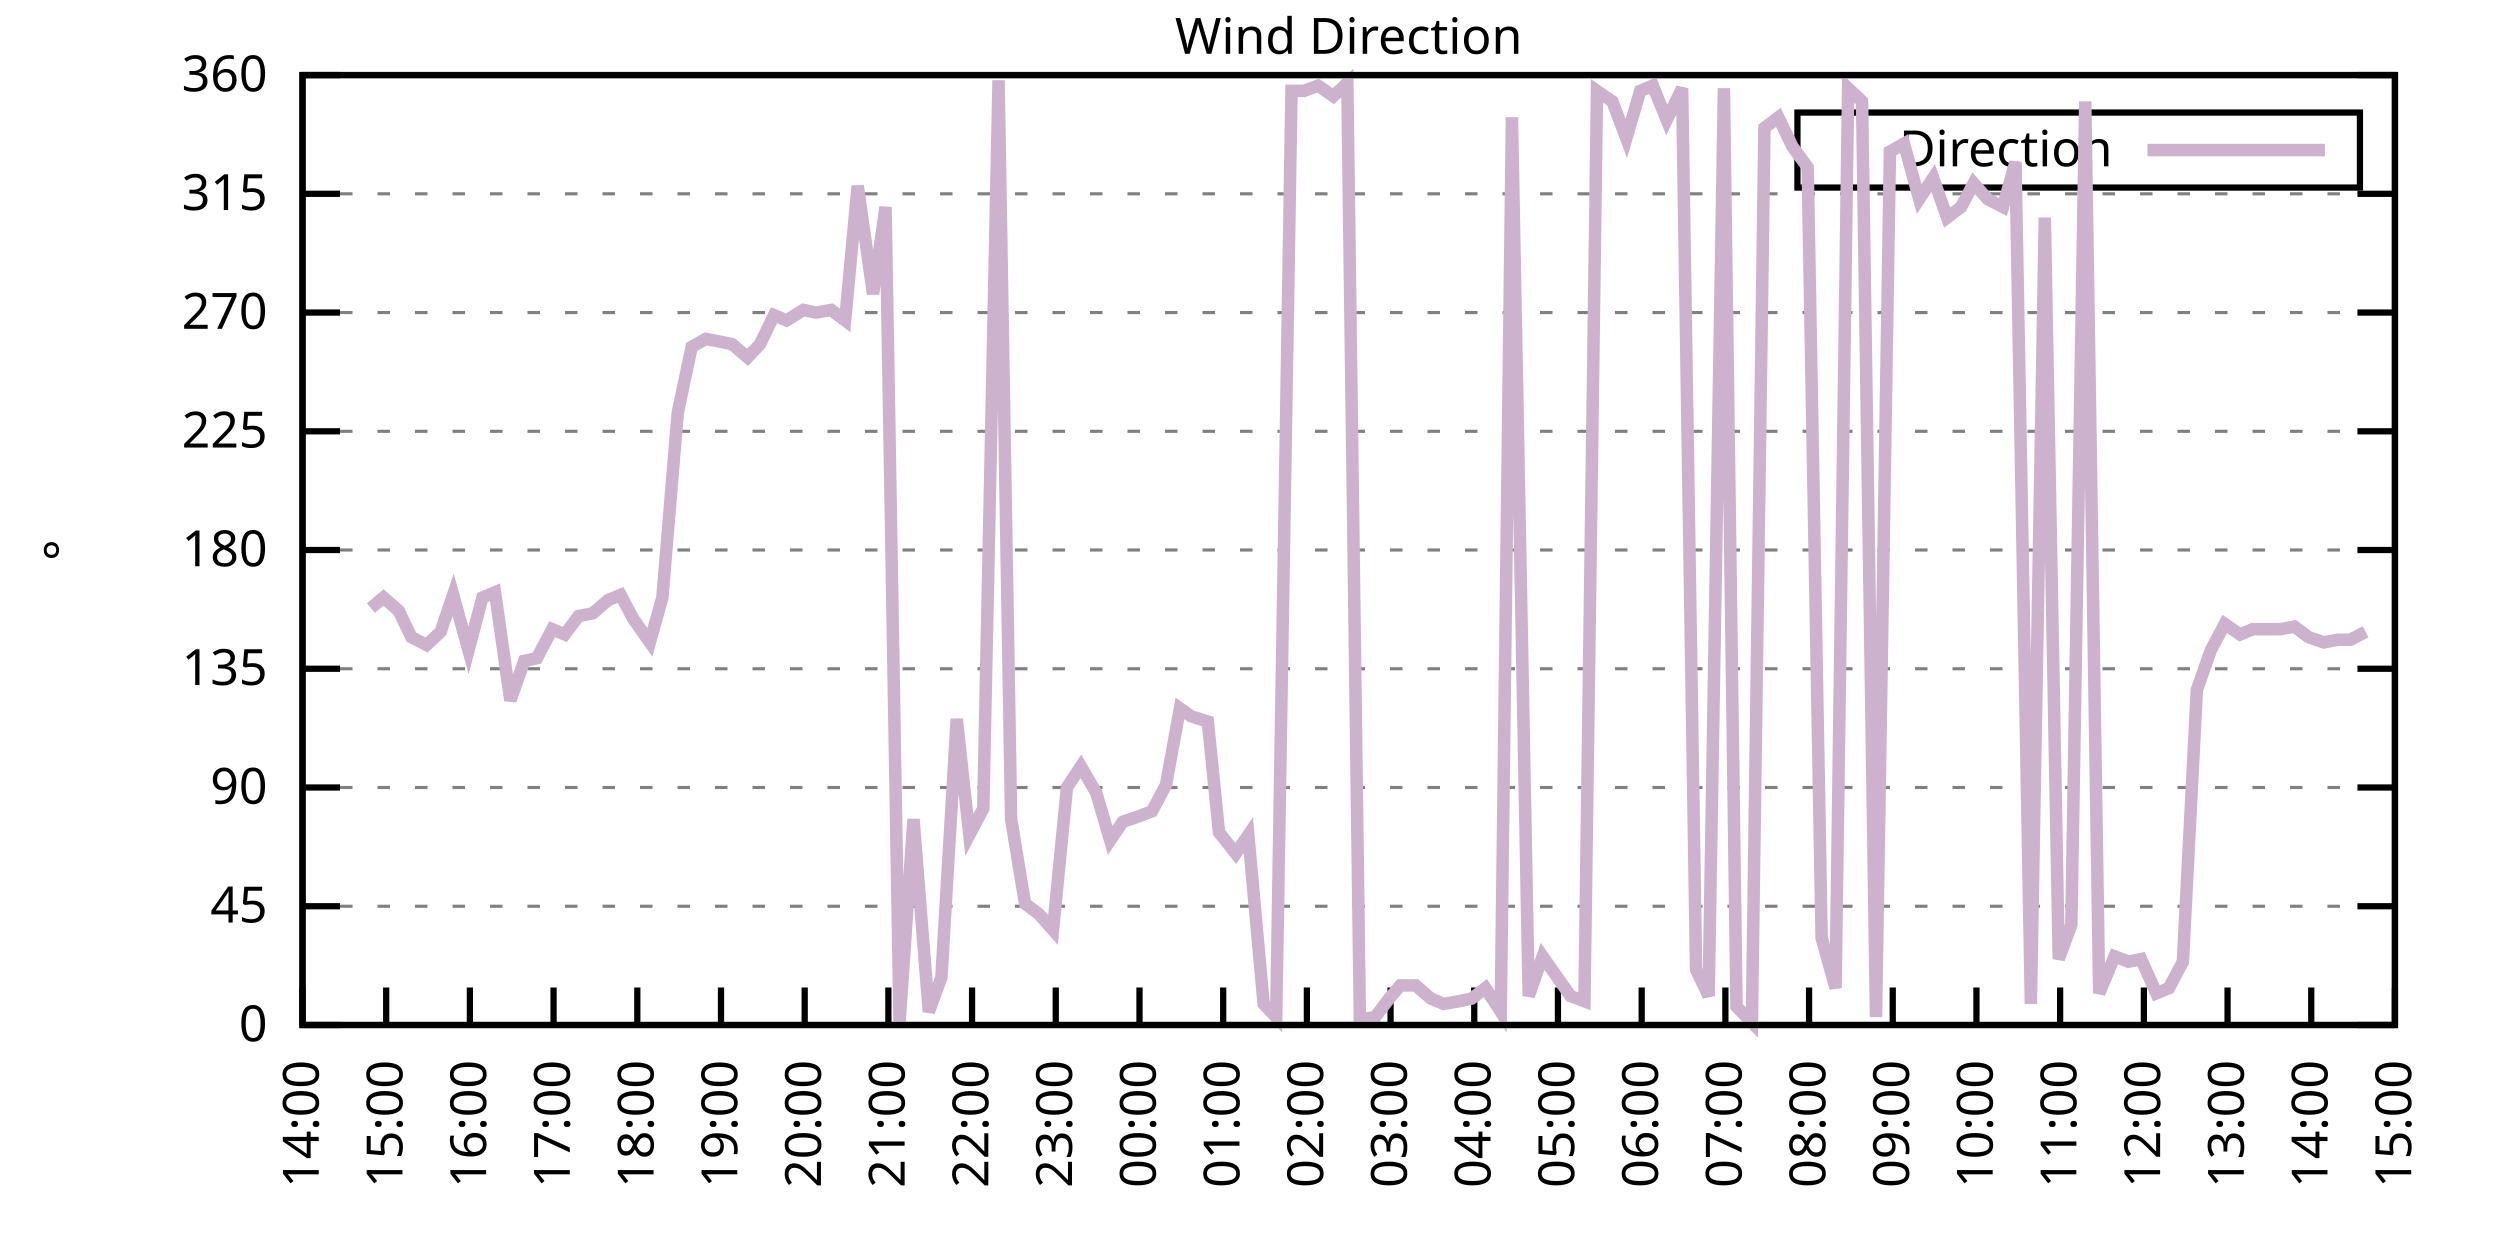
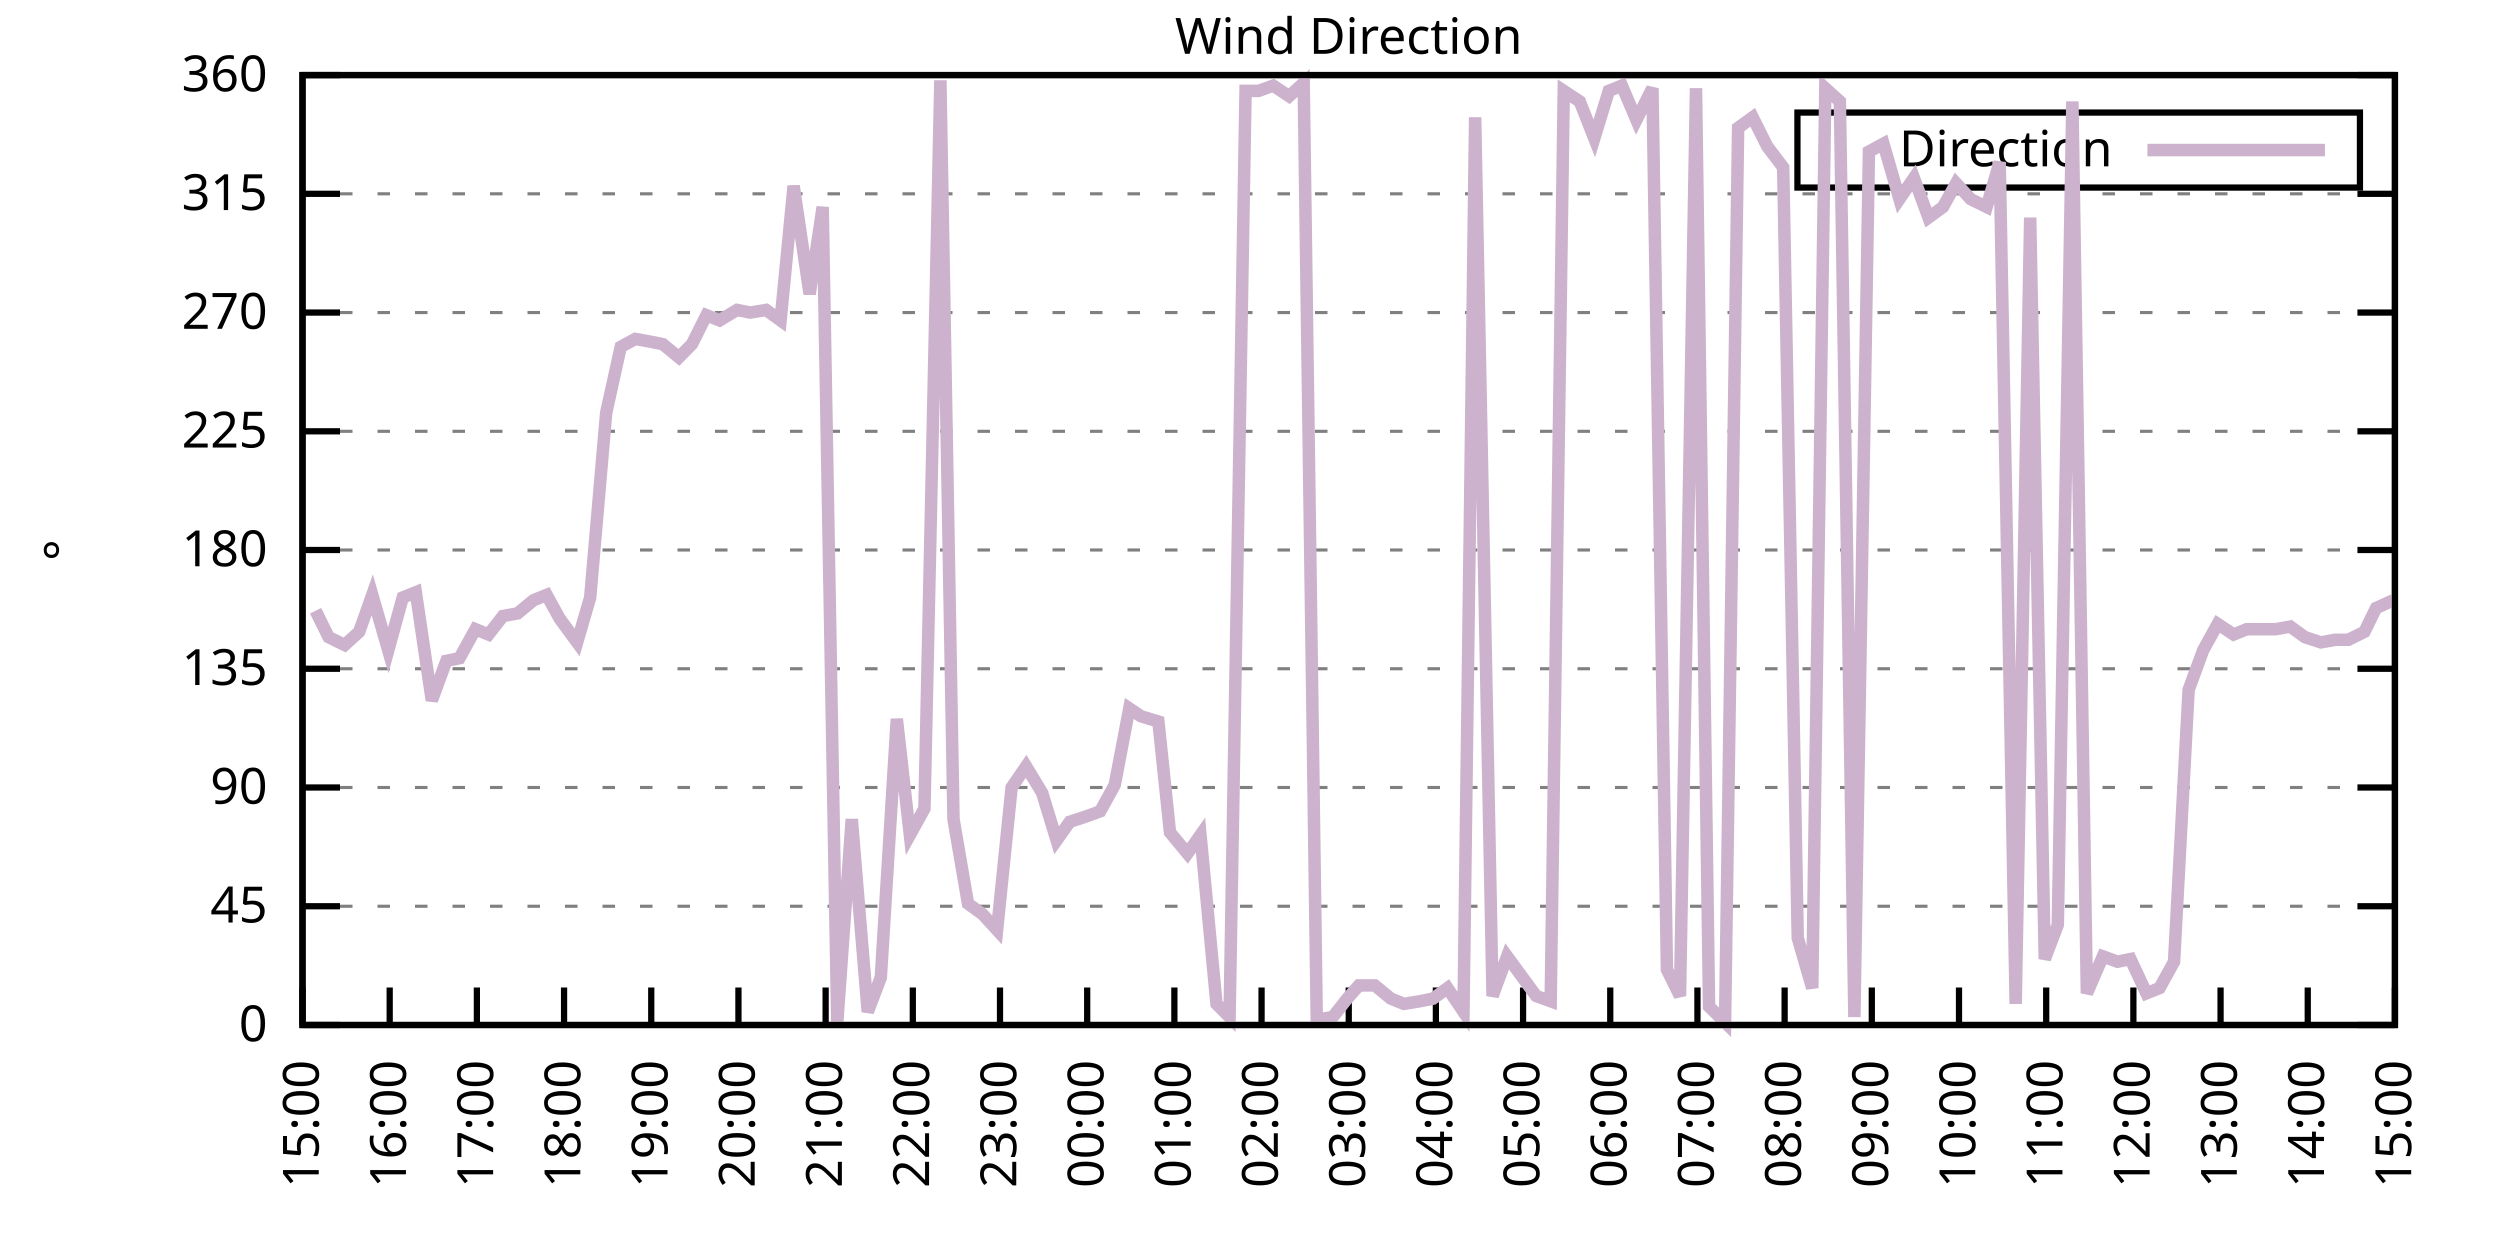
<svg xmlns="http://www.w3.org/2000/svg" xmlns:xlink="http://www.w3.org/1999/xlink" width="400" height="200" viewBox="0 0 400 200">
  <g id="gnuplot_canvas">
    <rect x="0" y="0" width="400" height="200" fill="none" />
    <defs>
      <circle id="gpDot" r="0.5" stroke-width="0.5" stroke="currentColor" />
      <path id="gpPt0" stroke-width="0.333" stroke="currentColor" d="M-1,0 h2 M0,-1 v2" />
      <path id="gpPt1" stroke-width="0.333" stroke="currentColor" d="M-1,-1 L1,1 M1,-1 L-1,1" />
      <path id="gpPt2" stroke-width="0.333" stroke="currentColor" d="M-1,0 L1,0 M0,-1 L0,1 M-1,-1 L1,1 M-1,1 L1,-1" />
      <rect id="gpPt3" stroke-width="0.333" stroke="currentColor" x="-1" y="-1" width="2" height="2" />
      <rect id="gpPt4" stroke-width="0.333" stroke="currentColor" fill="currentColor" x="-1" y="-1" width="2" height="2" />
      <circle id="gpPt5" stroke-width="0.333" stroke="currentColor" cx="0" cy="0" r="1" />
      <use xlink:href="#gpPt5" id="gpPt6" fill="currentColor" stroke="none" />
      <path id="gpPt7" stroke-width="0.333" stroke="currentColor" d="M0,-1.33 L-1.33,0.67 L1.33,0.67 z" />
      <use xlink:href="#gpPt7" id="gpPt8" fill="currentColor" stroke="none" />
      <use xlink:href="#gpPt7" id="gpPt9" stroke="currentColor" transform="rotate(180)" />
      <use xlink:href="#gpPt9" id="gpPt10" fill="currentColor" stroke="none" />
      <use xlink:href="#gpPt3" id="gpPt11" stroke="currentColor" transform="rotate(45)" />
      <use xlink:href="#gpPt11" id="gpPt12" fill="currentColor" stroke="none" />
      <path id="gpPt13" stroke-width="0.333" stroke="currentColor" d="M0,1.330 L1.265,0.411 L0.782,-1.067 L-0.782,-1.076 L-1.265,0.411 z" />
      <use xlink:href="#gpPt13" id="gpPt14" fill="currentColor" stroke="none" />
      <filter id="textbox" filterUnits="objectBoundingBox" x="0" y="0" height="1" width="1">
        <feFlood flood-color="white" flood-opacity="1" result="bgnd" />
        <feComposite in="SourceGraphic" in2="bgnd" operator="atop" />
      </filter>
      <filter id="greybox" filterUnits="objectBoundingBox" x="0" y="0" height="1" width="1">
        <feFlood flood-color="lightgrey" flood-opacity="1" result="grey" />
        <feComposite in="SourceGraphic" in2="grey" operator="atop" />
      </filter>
    </defs>
    <g fill="none" color="white" stroke="currentColor" stroke-width="1.00" stroke-linecap="butt" stroke-linejoin="miter">
</g>
    <g fill="none" color="black" stroke="currentColor" stroke-width="1.00" stroke-linecap="butt" stroke-linejoin="miter">
      <g stroke="none" shape-rendering="crispEdges">
        <polygon fill="rgb(255, 255, 255)" points="48.40,164.00 383.18,164.00 383.18,12.02 48.40,12.02 " />
      </g>
    </g>
    <g fill="none" color="black" stroke="currentColor" stroke-width="1.00" stroke-linecap="butt" stroke-linejoin="miter">
</g>
    <g fill="none" color="black" stroke="black" stroke-width="0.50" stroke-linecap="butt" stroke-linejoin="miter">
</g>
    <g fill="none" color="gray" stroke="currentColor" stroke-width="0.50" stroke-linecap="butt" stroke-linejoin="miter">
      <path stroke="gray" stroke-dasharray="2,4" class="gridline" d="M48.40,164.00 L383.19,164.00  " />
    </g>
    <g fill="none" color="gray" stroke="gray" stroke-width="1.00" stroke-linecap="butt" stroke-linejoin="miter">
</g>
    <g fill="none" color="black" stroke="currentColor" stroke-width="1.00" stroke-linecap="butt" stroke-linejoin="miter">
      <path stroke="black" d="M48.40,164.00 L54.40,164.00 M383.19,164.00 L377.19,164.00  " />
      <g transform="translate(42.80,166.60)" stroke="none" fill="black" font-family="Sans" font-size="8.00" text-anchor="end">
        <text>
          <tspan font-family="Sans"> 0</tspan>
        </text>
      </g>
    </g>
    <g fill="none" color="black" stroke="currentColor" stroke-width="1.00" stroke-linecap="butt" stroke-linejoin="miter">
</g>
    <g fill="none" color="black" stroke="black" stroke-width="0.50" stroke-linecap="butt" stroke-linejoin="miter">
</g>
    <g fill="none" color="gray" stroke="currentColor" stroke-width="0.50" stroke-linecap="butt" stroke-linejoin="miter">
      <path stroke="gray" stroke-dasharray="2,4" class="gridline" d="M48.40,145.00 L383.19,145.00  " />
    </g>
    <g fill="none" color="gray" stroke="gray" stroke-width="1.00" stroke-linecap="butt" stroke-linejoin="miter">
</g>
    <g fill="none" color="black" stroke="currentColor" stroke-width="1.00" stroke-linecap="butt" stroke-linejoin="miter">
      <path stroke="black" d="M48.40,145.00 L54.40,145.00 M383.19,145.00 L377.19,145.00  " />
      <g transform="translate(42.80,147.60)" stroke="none" fill="black" font-family="Sans" font-size="8.00" text-anchor="end">
        <text>
          <tspan font-family="Sans"> 45</tspan>
        </text>
      </g>
    </g>
    <g fill="none" color="black" stroke="currentColor" stroke-width="1.00" stroke-linecap="butt" stroke-linejoin="miter">
</g>
    <g fill="none" color="black" stroke="black" stroke-width="0.50" stroke-linecap="butt" stroke-linejoin="miter">
</g>
    <g fill="none" color="gray" stroke="currentColor" stroke-width="0.50" stroke-linecap="butt" stroke-linejoin="miter">
      <path stroke="gray" stroke-dasharray="2,4" class="gridline" d="M48.40,126.00 L383.19,126.00  " />
    </g>
    <g fill="none" color="gray" stroke="gray" stroke-width="1.00" stroke-linecap="butt" stroke-linejoin="miter">
</g>
    <g fill="none" color="black" stroke="currentColor" stroke-width="1.00" stroke-linecap="butt" stroke-linejoin="miter">
      <path stroke="black" d="M48.40,126.00 L54.40,126.00 M383.19,126.00 L377.19,126.00  " />
      <g transform="translate(42.80,128.60)" stroke="none" fill="black" font-family="Sans" font-size="8.00" text-anchor="end">
        <text>
          <tspan font-family="Sans"> 90</tspan>
        </text>
      </g>
    </g>
    <g fill="none" color="black" stroke="currentColor" stroke-width="1.00" stroke-linecap="butt" stroke-linejoin="miter">
</g>
    <g fill="none" color="black" stroke="black" stroke-width="0.50" stroke-linecap="butt" stroke-linejoin="miter">
</g>
    <g fill="none" color="gray" stroke="currentColor" stroke-width="0.50" stroke-linecap="butt" stroke-linejoin="miter">
      <path stroke="gray" stroke-dasharray="2,4" class="gridline" d="M48.40,107.00 L383.19,107.00  " />
    </g>
    <g fill="none" color="gray" stroke="gray" stroke-width="1.00" stroke-linecap="butt" stroke-linejoin="miter">
</g>
    <g fill="none" color="black" stroke="currentColor" stroke-width="1.00" stroke-linecap="butt" stroke-linejoin="miter">
      <path stroke="black" d="M48.40,107.00 L54.40,107.00 M383.19,107.00 L377.19,107.00  " />
      <g transform="translate(42.80,109.60)" stroke="none" fill="black" font-family="Sans" font-size="8.00" text-anchor="end">
        <text>
          <tspan font-family="Sans"> 135</tspan>
        </text>
      </g>
    </g>
    <g fill="none" color="black" stroke="currentColor" stroke-width="1.00" stroke-linecap="butt" stroke-linejoin="miter">
</g>
    <g fill="none" color="black" stroke="black" stroke-width="0.50" stroke-linecap="butt" stroke-linejoin="miter">
</g>
    <g fill="none" color="gray" stroke="currentColor" stroke-width="0.50" stroke-linecap="butt" stroke-linejoin="miter">
      <path stroke="gray" stroke-dasharray="2,4" class="gridline" d="M48.40,88.00 L383.19,88.00  " />
    </g>
    <g fill="none" color="gray" stroke="gray" stroke-width="1.00" stroke-linecap="butt" stroke-linejoin="miter">
</g>
    <g fill="none" color="black" stroke="currentColor" stroke-width="1.00" stroke-linecap="butt" stroke-linejoin="miter">
      <path stroke="black" d="M48.40,88.00 L54.40,88.00 M383.19,88.00 L377.19,88.00  " />
      <g transform="translate(42.80,90.60)" stroke="none" fill="black" font-family="Sans" font-size="8.00" text-anchor="end">
        <text>
          <tspan font-family="Sans"> 180</tspan>
        </text>
      </g>
    </g>
    <g fill="none" color="black" stroke="currentColor" stroke-width="1.00" stroke-linecap="butt" stroke-linejoin="miter">
</g>
    <g fill="none" color="black" stroke="black" stroke-width="0.50" stroke-linecap="butt" stroke-linejoin="miter">
</g>
    <g fill="none" color="gray" stroke="currentColor" stroke-width="0.50" stroke-linecap="butt" stroke-linejoin="miter">
      <path stroke="gray" stroke-dasharray="2,4" class="gridline" d="M48.40,69.01 L383.19,69.01  " />
    </g>
    <g fill="none" color="gray" stroke="gray" stroke-width="1.00" stroke-linecap="butt" stroke-linejoin="miter">
</g>
    <g fill="none" color="black" stroke="currentColor" stroke-width="1.00" stroke-linecap="butt" stroke-linejoin="miter">
      <path stroke="black" d="M48.40,69.01 L54.40,69.01 M383.19,69.01 L377.19,69.01  " />
      <g transform="translate(42.80,71.61)" stroke="none" fill="black" font-family="Sans" font-size="8.00" text-anchor="end">
        <text>
          <tspan font-family="Sans"> 225</tspan>
        </text>
      </g>
    </g>
    <g fill="none" color="black" stroke="currentColor" stroke-width="1.00" stroke-linecap="butt" stroke-linejoin="miter">
</g>
    <g fill="none" color="black" stroke="black" stroke-width="0.50" stroke-linecap="butt" stroke-linejoin="miter">
</g>
    <g fill="none" color="gray" stroke="currentColor" stroke-width="0.50" stroke-linecap="butt" stroke-linejoin="miter">
      <path stroke="gray" stroke-dasharray="2,4" class="gridline" d="M48.40,50.01 L383.19,50.01  " />
    </g>
    <g fill="none" color="gray" stroke="gray" stroke-width="1.00" stroke-linecap="butt" stroke-linejoin="miter">
</g>
    <g fill="none" color="black" stroke="currentColor" stroke-width="1.00" stroke-linecap="butt" stroke-linejoin="miter">
      <path stroke="black" d="M48.40,50.01 L54.40,50.01 M383.19,50.01 L377.19,50.01  " />
      <g transform="translate(42.80,52.61)" stroke="none" fill="black" font-family="Sans" font-size="8.00" text-anchor="end">
        <text>
          <tspan font-family="Sans"> 270</tspan>
        </text>
      </g>
    </g>
    <g fill="none" color="black" stroke="currentColor" stroke-width="1.00" stroke-linecap="butt" stroke-linejoin="miter">
</g>
    <g fill="none" color="black" stroke="black" stroke-width="0.50" stroke-linecap="butt" stroke-linejoin="miter">
</g>
    <g fill="none" color="gray" stroke="currentColor" stroke-width="0.50" stroke-linecap="butt" stroke-linejoin="miter">
      <path stroke="gray" stroke-dasharray="2,4" class="gridline" d="M48.40,31.01 L383.19,31.01  " />
    </g>
    <g fill="none" color="gray" stroke="gray" stroke-width="1.00" stroke-linecap="butt" stroke-linejoin="miter">
</g>
    <g fill="none" color="black" stroke="currentColor" stroke-width="1.00" stroke-linecap="butt" stroke-linejoin="miter">
      <path stroke="black" d="M48.40,31.01 L54.40,31.01 M383.19,31.01 L377.19,31.01  " />
      <g transform="translate(42.80,33.61)" stroke="none" fill="black" font-family="Sans" font-size="8.00" text-anchor="end">
        <text>
          <tspan font-family="Sans"> 315</tspan>
        </text>
      </g>
    </g>
    <g fill="none" color="black" stroke="currentColor" stroke-width="1.00" stroke-linecap="butt" stroke-linejoin="miter">
</g>
    <g fill="none" color="black" stroke="black" stroke-width="0.50" stroke-linecap="butt" stroke-linejoin="miter">
</g>
    <g fill="none" color="gray" stroke="currentColor" stroke-width="0.50" stroke-linecap="butt" stroke-linejoin="miter">
      <path stroke="gray" stroke-dasharray="2,4" class="gridline" d="M48.40,12.01 L383.19,12.01  " />
    </g>
    <g fill="none" color="gray" stroke="gray" stroke-width="1.00" stroke-linecap="butt" stroke-linejoin="miter">
</g>
    <g fill="none" color="black" stroke="currentColor" stroke-width="1.00" stroke-linecap="butt" stroke-linejoin="miter">
      <path stroke="black" d="M48.40,12.01 L54.40,12.01 M383.19,12.01 L377.19,12.01  " />
      <g transform="translate(42.80,14.61)" stroke="none" fill="black" font-family="Sans" font-size="8.00" text-anchor="end">
        <text>
          <tspan font-family="Sans"> 360</tspan>
        </text>
      </g>
    </g>
    <g fill="none" color="black" stroke="currentColor" stroke-width="1.00" stroke-linecap="butt" stroke-linejoin="miter">
      <path stroke="black" d="M48.40,164.00 L48.40,158.00  " />
      <g transform="translate(51.00,169.60) rotate(270.00)" stroke="none" fill="black" font-family="Sans" font-size="8.00" text-anchor="end">
        <text>
-           <tspan font-family="Sans">14:00</tspan>
-         </text>
-       </g>
-     </g>
-     <g fill="none" color="black" stroke="currentColor" stroke-width="1.00" stroke-linecap="butt" stroke-linejoin="miter">
-       <path stroke="black" d="M61.79,164.00 L61.79,158.00  " />
-       <g transform="translate(64.39,169.60) rotate(270.00)" stroke="none" fill="black" font-family="Sans" font-size="8.00" text-anchor="end">
-         <text>
          <tspan font-family="Sans">15:00</tspan>
        </text>
      </g>
    </g>
    <g fill="none" color="black" stroke="currentColor" stroke-width="1.00" stroke-linecap="butt" stroke-linejoin="miter">
-       <path stroke="black" d="M75.18,164.00 L75.18,158.00  " />
-       <g transform="translate(77.78,169.60) rotate(270.00)" stroke="none" fill="black" font-family="Sans" font-size="8.00" text-anchor="end">
+       <path stroke="black" d="M62.35,164.00 L62.35,158.00  " />
+       <g transform="translate(64.95,169.60) rotate(270.00)" stroke="none" fill="black" font-family="Sans" font-size="8.00" text-anchor="end">
        <text>
          <tspan font-family="Sans">16:00</tspan>
        </text>
      </g>
    </g>
    <g fill="none" color="black" stroke="currentColor" stroke-width="1.00" stroke-linecap="butt" stroke-linejoin="miter">
-       <path stroke="black" d="M88.57,164.00 L88.57,158.00  " />
-       <g transform="translate(91.17,169.60) rotate(270.00)" stroke="none" fill="black" font-family="Sans" font-size="8.00" text-anchor="end">
+       <path stroke="black" d="M76.30,164.00 L76.30,158.00  " />
+       <g transform="translate(78.90,169.60) rotate(270.00)" stroke="none" fill="black" font-family="Sans" font-size="8.00" text-anchor="end">
        <text>
          <tspan font-family="Sans">17:00</tspan>
        </text>
      </g>
    </g>
    <g fill="none" color="black" stroke="currentColor" stroke-width="1.00" stroke-linecap="butt" stroke-linejoin="miter">
-       <path stroke="black" d="M101.97,164.00 L101.97,158.00  " />
-       <g transform="translate(104.57,169.60) rotate(270.00)" stroke="none" fill="black" font-family="Sans" font-size="8.00" text-anchor="end">
+       <path stroke="black" d="M90.25,164.00 L90.25,158.00  " />
+       <g transform="translate(92.85,169.60) rotate(270.00)" stroke="none" fill="black" font-family="Sans" font-size="8.00" text-anchor="end">
        <text>
          <tspan font-family="Sans">18:00</tspan>
        </text>
      </g>
    </g>
    <g fill="none" color="black" stroke="currentColor" stroke-width="1.00" stroke-linecap="butt" stroke-linejoin="miter">
-       <path stroke="black" d="M115.36,164.00 L115.36,158.00  " />
-       <g transform="translate(117.96,169.60) rotate(270.00)" stroke="none" fill="black" font-family="Sans" font-size="8.00" text-anchor="end">
+       <path stroke="black" d="M104.20,164.00 L104.20,158.00  " />
+       <g transform="translate(106.80,169.60) rotate(270.00)" stroke="none" fill="black" font-family="Sans" font-size="8.00" text-anchor="end">
        <text>
          <tspan font-family="Sans">19:00</tspan>
        </text>
      </g>
    </g>
    <g fill="none" color="black" stroke="currentColor" stroke-width="1.00" stroke-linecap="butt" stroke-linejoin="miter">
-       <path stroke="black" d="M128.75,164.00 L128.75,158.00  " />
-       <g transform="translate(131.35,169.60) rotate(270.00)" stroke="none" fill="black" font-family="Sans" font-size="8.00" text-anchor="end">
+       <path stroke="black" d="M118.15,164.00 L118.15,158.00  " />
+       <g transform="translate(120.75,169.60) rotate(270.00)" stroke="none" fill="black" font-family="Sans" font-size="8.00" text-anchor="end">
        <text>
          <tspan font-family="Sans">20:00</tspan>
        </text>
      </g>
    </g>
    <g fill="none" color="black" stroke="currentColor" stroke-width="1.00" stroke-linecap="butt" stroke-linejoin="miter">
-       <path stroke="black" d="M142.14,164.00 L142.14,158.00  " />
-       <g transform="translate(144.74,169.60) rotate(270.00)" stroke="none" fill="black" font-family="Sans" font-size="8.00" text-anchor="end">
+       <path stroke="black" d="M132.10,164.00 L132.10,158.00  " />
+       <g transform="translate(134.70,169.60) rotate(270.00)" stroke="none" fill="black" font-family="Sans" font-size="8.00" text-anchor="end">
        <text>
          <tspan font-family="Sans">21:00</tspan>
        </text>
      </g>
    </g>
    <g fill="none" color="black" stroke="currentColor" stroke-width="1.00" stroke-linecap="butt" stroke-linejoin="miter">
-       <path stroke="black" d="M155.53,164.00 L155.53,158.00  " />
-       <g transform="translate(158.13,169.60) rotate(270.00)" stroke="none" fill="black" font-family="Sans" font-size="8.00" text-anchor="end">
+       <path stroke="black" d="M146.05,164.00 L146.05,158.00  " />
+       <g transform="translate(148.65,169.60) rotate(270.00)" stroke="none" fill="black" font-family="Sans" font-size="8.00" text-anchor="end">
        <text>
          <tspan font-family="Sans">22:00</tspan>
        </text>
      </g>
    </g>
    <g fill="none" color="black" stroke="currentColor" stroke-width="1.00" stroke-linecap="butt" stroke-linejoin="miter">
-       <path stroke="black" d="M168.92,164.00 L168.92,158.00  " />
-       <g transform="translate(171.52,169.60) rotate(270.00)" stroke="none" fill="black" font-family="Sans" font-size="8.00" text-anchor="end">
+       <path stroke="black" d="M160.00,164.00 L160.00,158.00  " />
+       <g transform="translate(162.60,169.60) rotate(270.00)" stroke="none" fill="black" font-family="Sans" font-size="8.00" text-anchor="end">
        <text>
          <tspan font-family="Sans">23:00</tspan>
        </text>
      </g>
    </g>
    <g fill="none" color="black" stroke="currentColor" stroke-width="1.00" stroke-linecap="butt" stroke-linejoin="miter">
-       <path stroke="black" d="M182.32,164.00 L182.32,158.00  " />
-       <g transform="translate(184.92,169.60) rotate(270.00)" stroke="none" fill="black" font-family="Sans" font-size="8.00" text-anchor="end">
+       <path stroke="black" d="M173.95,164.00 L173.95,158.00  " />
+       <g transform="translate(176.55,169.60) rotate(270.00)" stroke="none" fill="black" font-family="Sans" font-size="8.00" text-anchor="end">
        <text>
          <tspan font-family="Sans">00:00</tspan>
        </text>
      </g>
    </g>
    <g fill="none" color="black" stroke="currentColor" stroke-width="1.00" stroke-linecap="butt" stroke-linejoin="miter">
-       <path stroke="black" d="M195.71,164.00 L195.71,158.00  " />
-       <g transform="translate(198.31,169.60) rotate(270.00)" stroke="none" fill="black" font-family="Sans" font-size="8.00" text-anchor="end">
+       <path stroke="black" d="M187.90,164.00 L187.90,158.00  " />
+       <g transform="translate(190.50,169.60) rotate(270.00)" stroke="none" fill="black" font-family="Sans" font-size="8.00" text-anchor="end">
        <text>
          <tspan font-family="Sans">01:00</tspan>
        </text>
      </g>
    </g>
    <g fill="none" color="black" stroke="currentColor" stroke-width="1.00" stroke-linecap="butt" stroke-linejoin="miter">
-       <path stroke="black" d="M209.10,164.00 L209.10,158.00  " />
-       <g transform="translate(211.70,169.60) rotate(270.00)" stroke="none" fill="black" font-family="Sans" font-size="8.00" text-anchor="end">
+       <path stroke="black" d="M201.85,164.00 L201.85,158.00  " />
+       <g transform="translate(204.45,169.60) rotate(270.00)" stroke="none" fill="black" font-family="Sans" font-size="8.00" text-anchor="end">
        <text>
          <tspan font-family="Sans">02:00</tspan>
        </text>
      </g>
    </g>
    <g fill="none" color="black" stroke="currentColor" stroke-width="1.00" stroke-linecap="butt" stroke-linejoin="miter">
-       <path stroke="black" d="M222.49,164.00 L222.49,158.00  " />
-       <g transform="translate(225.09,169.60) rotate(270.00)" stroke="none" fill="black" font-family="Sans" font-size="8.00" text-anchor="end">
+       <path stroke="black" d="M215.80,164.00 L215.80,158.00  " />
+       <g transform="translate(218.40,169.60) rotate(270.00)" stroke="none" fill="black" font-family="Sans" font-size="8.00" text-anchor="end">
        <text>
          <tspan font-family="Sans">03:00</tspan>
        </text>
      </g>
    </g>
    <g fill="none" color="black" stroke="currentColor" stroke-width="1.00" stroke-linecap="butt" stroke-linejoin="miter">
-       <path stroke="black" d="M235.88,164.00 L235.88,158.00  " />
-       <g transform="translate(238.48,169.60) rotate(270.00)" stroke="none" fill="black" font-family="Sans" font-size="8.00" text-anchor="end">
+       <path stroke="black" d="M229.74,164.00 L229.74,158.00  " />
+       <g transform="translate(232.34,169.60) rotate(270.00)" stroke="none" fill="black" font-family="Sans" font-size="8.00" text-anchor="end">
        <text>
          <tspan font-family="Sans">04:00</tspan>
        </text>
      </g>
    </g>
    <g fill="none" color="black" stroke="currentColor" stroke-width="1.00" stroke-linecap="butt" stroke-linejoin="miter">
-       <path stroke="black" d="M249.27,164.00 L249.27,158.00  " />
-       <g transform="translate(251.87,169.60) rotate(270.00)" stroke="none" fill="black" font-family="Sans" font-size="8.00" text-anchor="end">
+       <path stroke="black" d="M243.69,164.00 L243.69,158.00  " />
+       <g transform="translate(246.29,169.60) rotate(270.00)" stroke="none" fill="black" font-family="Sans" font-size="8.00" text-anchor="end">
        <text>
          <tspan font-family="Sans">05:00</tspan>
        </text>
      </g>
    </g>
    <g fill="none" color="black" stroke="currentColor" stroke-width="1.00" stroke-linecap="butt" stroke-linejoin="miter">
-       <path stroke="black" d="M262.67,164.00 L262.67,158.00  " />
-       <g transform="translate(265.27,169.60) rotate(270.00)" stroke="none" fill="black" font-family="Sans" font-size="8.00" text-anchor="end">
+       <path stroke="black" d="M257.64,164.00 L257.64,158.00  " />
+       <g transform="translate(260.24,169.60) rotate(270.00)" stroke="none" fill="black" font-family="Sans" font-size="8.00" text-anchor="end">
        <text>
          <tspan font-family="Sans">06:00</tspan>
        </text>
      </g>
    </g>
    <g fill="none" color="black" stroke="currentColor" stroke-width="1.00" stroke-linecap="butt" stroke-linejoin="miter">
-       <path stroke="black" d="M276.06,164.00 L276.06,158.00  " />
-       <g transform="translate(278.66,169.60) rotate(270.00)" stroke="none" fill="black" font-family="Sans" font-size="8.00" text-anchor="end">
+       <path stroke="black" d="M271.59,164.00 L271.59,158.00  " />
+       <g transform="translate(274.19,169.60) rotate(270.00)" stroke="none" fill="black" font-family="Sans" font-size="8.00" text-anchor="end">
        <text>
          <tspan font-family="Sans">07:00</tspan>
        </text>
      </g>
    </g>
    <g fill="none" color="black" stroke="currentColor" stroke-width="1.00" stroke-linecap="butt" stroke-linejoin="miter">
-       <path stroke="black" d="M289.45,164.00 L289.45,158.00  " />
-       <g transform="translate(292.05,169.60) rotate(270.00)" stroke="none" fill="black" font-family="Sans" font-size="8.00" text-anchor="end">
+       <path stroke="black" d="M285.54,164.00 L285.54,158.00  " />
+       <g transform="translate(288.14,169.60) rotate(270.00)" stroke="none" fill="black" font-family="Sans" font-size="8.00" text-anchor="end">
        <text>
          <tspan font-family="Sans">08:00</tspan>
        </text>
      </g>
    </g>
    <g fill="none" color="black" stroke="currentColor" stroke-width="1.00" stroke-linecap="butt" stroke-linejoin="miter">
-       <path stroke="black" d="M302.84,164.00 L302.84,158.00  " />
-       <g transform="translate(305.44,169.60) rotate(270.00)" stroke="none" fill="black" font-family="Sans" font-size="8.00" text-anchor="end">
+       <path stroke="black" d="M299.49,164.00 L299.49,158.00  " />
+       <g transform="translate(302.09,169.60) rotate(270.00)" stroke="none" fill="black" font-family="Sans" font-size="8.00" text-anchor="end">
        <text>
          <tspan font-family="Sans">09:00</tspan>
        </text>
      </g>
    </g>
    <g fill="none" color="black" stroke="currentColor" stroke-width="1.00" stroke-linecap="butt" stroke-linejoin="miter">
-       <path stroke="black" d="M316.23,164.00 L316.23,158.00  " />
-       <g transform="translate(318.83,169.60) rotate(270.00)" stroke="none" fill="black" font-family="Sans" font-size="8.00" text-anchor="end">
+       <path stroke="black" d="M313.44,164.00 L313.44,158.00  " />
+       <g transform="translate(316.04,169.60) rotate(270.00)" stroke="none" fill="black" font-family="Sans" font-size="8.00" text-anchor="end">
        <text>
          <tspan font-family="Sans">10:00</tspan>
        </text>
      </g>
    </g>
    <g fill="none" color="black" stroke="currentColor" stroke-width="1.00" stroke-linecap="butt" stroke-linejoin="miter">
-       <path stroke="black" d="M329.62,164.00 L329.62,158.00  " />
-       <g transform="translate(332.22,169.60) rotate(270.00)" stroke="none" fill="black" font-family="Sans" font-size="8.00" text-anchor="end">
+       <path stroke="black" d="M327.39,164.00 L327.39,158.00  " />
+       <g transform="translate(329.99,169.60) rotate(270.00)" stroke="none" fill="black" font-family="Sans" font-size="8.00" text-anchor="end">
        <text>
          <tspan font-family="Sans">11:00</tspan>
        </text>
      </g>
    </g>
    <g fill="none" color="black" stroke="currentColor" stroke-width="1.00" stroke-linecap="butt" stroke-linejoin="miter">
-       <path stroke="black" d="M343.02,164.00 L343.02,158.00  " />
-       <g transform="translate(345.62,169.60) rotate(270.00)" stroke="none" fill="black" font-family="Sans" font-size="8.00" text-anchor="end">
+       <path stroke="black" d="M341.34,164.00 L341.34,158.00  " />
+       <g transform="translate(343.94,169.60) rotate(270.00)" stroke="none" fill="black" font-family="Sans" font-size="8.00" text-anchor="end">
        <text>
          <tspan font-family="Sans">12:00</tspan>
        </text>
      </g>
    </g>
    <g fill="none" color="black" stroke="currentColor" stroke-width="1.00" stroke-linecap="butt" stroke-linejoin="miter">
-       <path stroke="black" d="M356.41,164.00 L356.41,158.00  " />
-       <g transform="translate(359.01,169.60) rotate(270.00)" stroke="none" fill="black" font-family="Sans" font-size="8.00" text-anchor="end">
+       <path stroke="black" d="M355.29,164.00 L355.29,158.00  " />
+       <g transform="translate(357.89,169.60) rotate(270.00)" stroke="none" fill="black" font-family="Sans" font-size="8.00" text-anchor="end">
        <text>
          <tspan font-family="Sans">13:00</tspan>
        </text>
      </g>
    </g>
    <g fill="none" color="black" stroke="currentColor" stroke-width="1.00" stroke-linecap="butt" stroke-linejoin="miter">
-       <path stroke="black" d="M369.80,164.00 L369.80,158.00  " />
-       <g transform="translate(372.40,169.60) rotate(270.00)" stroke="none" fill="black" font-family="Sans" font-size="8.00" text-anchor="end">
+       <path stroke="black" d="M369.24,164.00 L369.24,158.00  " />
+       <g transform="translate(371.84,169.60) rotate(270.00)" stroke="none" fill="black" font-family="Sans" font-size="8.00" text-anchor="end">
        <text>
          <tspan font-family="Sans">14:00</tspan>
        </text>
      </g>
    </g>
    <g fill="none" color="black" stroke="currentColor" stroke-width="1.00" stroke-linecap="butt" stroke-linejoin="miter">
      <path stroke="black" d="M383.19,164.00 L383.19,158.00  " />
      <g transform="translate(385.79,169.60) rotate(270.00)" stroke="none" fill="black" font-family="Sans" font-size="8.00" text-anchor="end">
        <text>
          <tspan font-family="Sans">15:00</tspan>
        </text>
      </g>
    </g>
    <g fill="none" color="black" stroke="currentColor" stroke-width="1.00" stroke-linecap="butt" stroke-linejoin="miter">
</g>
    <g fill="none" color="black" stroke="currentColor" stroke-width="1.00" stroke-linecap="butt" stroke-linejoin="miter">
      <path stroke="black" d="M48.40,12.01 L48.40,164.00 L383.19,164.00 L383.19,12.01 L48.40,12.01 Z  " />
    </g>
    <g fill="none" color="black" stroke="currentColor" stroke-width="1.00" stroke-linecap="butt" stroke-linejoin="miter">
</g>
    <g fill="none" color="black" stroke="currentColor" stroke-width="1.00" stroke-linecap="butt" stroke-linejoin="miter">
      <path stroke="black" d="M287.59,30.01 L287.59,18.01 L377.59,18.01 L377.59,30.01 L287.59,30.01 Z  " />
    </g>
    <g id="Wind_direction_plot_1">
      <g fill="none" color="white" stroke="black" stroke-width="2.00" stroke-linecap="butt" stroke-linejoin="miter">
</g>
      <g fill="none" color="black" stroke="currentColor" stroke-width="2.00" stroke-linecap="butt" stroke-linejoin="miter">
        <g transform="translate(337.99,26.61)" stroke="none" fill="black" font-family="Sans" font-size="8.00" text-anchor="end">
          <text>
            <tspan font-family="Sans">Direction</tspan>
          </text>
        </g>
      </g>
      <g fill="none" color="black" stroke="currentColor" stroke-width="2.00" stroke-linecap="butt" stroke-linejoin="miter">
-         <path stroke="rgb(204, 178, 204)" d="M343.59,24.01 L371.99,24.01 M59.34,97.29 L61.35,95.60 L63.80,97.72 L65.81,101.94 L68.26,103.20 L70.50,101.09   L72.50,95.18 L74.96,104.05 L77.19,95.60 L79.20,94.76 L81.66,112.07 L83.89,105.74 L85.90,105.31 L88.35,100.67   L90.36,101.52 L92.59,98.56 L94.82,98.14 L97.28,96.03 L99.29,95.18 L101.30,98.98 L103.98,102.78 L105.98,95.60   L108.44,66.05 L110.67,55.50 L112.90,54.23 L115.13,54.65 L117.14,55.07 L119.60,57.18 L121.61,55.07 L123.84,50.43   L125.85,51.27 L128.53,49.59 L130.54,50.01 L132.99,49.59 L135.22,51.27 L137.23,29.74 L139.69,47.05 L141.69,33.12   L143.93,163.58 L146.16,131.07 L148.61,161.89 L150.62,156.40 L153.08,115.03 L155.09,133.60 L157.32,129.38 L159.77,12.85   L161.78,131.07 L164.01,144.58 L166.25,146.27 L168.48,148.80 L170.71,126.00 L172.94,122.62 L175.40,126.85 L177.63,134.45   L179.64,131.49 L182.09,130.65 L184.32,129.80 L186.56,125.58 L188.79,113.34 L190.57,114.60 L193.25,115.45 L195.04,133.18   L197.72,136.56 L199.73,133.60 L202.18,160.62 L204.19,162.73 L206.64,14.54 L208.65,14.54 L210.88,13.70 L213.34,15.39   L215.57,13.28 L217.58,163.16 L220.04,162.73 L222.27,159.78 L224.05,157.67 L226.51,157.67 L228.96,159.78 L230.97,160.62   L233.43,160.20 L235.44,159.78 L237.67,158.09 L240.12,161.89 L241.91,18.77 L244.59,159.36 L246.82,153.02 L251.28,159.36   L253.51,160.20 L255.52,14.54 L257.98,16.23 L260.21,22.14 L262.44,14.54 L264.45,13.70 L266.68,19.19 L269.14,14.12   L271.37,155.13 L273.38,159.36 L275.83,14.12 L277.84,161.04 L280.30,163.58 L282.31,20.45 L284.54,18.77 L286.77,23.41   L289.23,26.79 L291.46,150.07 L293.69,158.09 L295.70,14.12 L297.93,16.23 L300.16,162.73 L302.39,24.25 L304.63,22.99   L307.08,31.85 L309.31,28.48 L311.54,34.81 L313.78,33.12 L315.79,29.32 L318.02,31.85 L320.47,33.12 L322.48,25.94   L324.94,160.62 L327.17,34.81 L329.40,153.45 L331.41,147.96 L333.64,16.23 L335.87,158.93 L338.33,153.02 L340.56,153.87   L342.57,153.45 L345.02,158.93 L347.03,158.09 L349.26,153.87 L351.50,110.38 L353.73,104.05 L355.96,99.83 L358.42,101.52   L360.42,100.67 L362.88,100.67 L364.89,100.67 L367.12,100.25 L369.35,101.94 L371.81,102.78 L374.04,102.36 L376.05,102.36   L378.50,101.09  " />
+         <path stroke="rgb(204, 178, 204)" d="M343.59,24.01 L371.99,24.01 M50.49,97.72 L52.58,101.94 L55.14,103.20 L57.47,101.09 L59.56,95.18 L62.12,104.05   L64.44,95.60 L66.53,94.76 L69.09,112.07 L71.42,105.74 L73.51,105.31 L76.07,100.67 L78.16,101.52 L80.48,98.56   L82.81,98.14 L85.37,96.03 L87.46,95.18 L89.55,98.98 L92.34,102.78 L94.43,95.60 L96.99,66.05 L99.32,55.50   L101.64,54.23 L103.97,54.65 L106.06,55.07 L108.62,57.18 L110.71,55.07 L113.03,50.43 L115.13,51.27 L117.92,49.59   L120.01,50.01 L122.57,49.59 L124.89,51.27 L126.98,29.74 L129.54,47.05 L131.63,33.12 L133.96,163.58 L136.28,131.07   L138.84,161.89 L140.93,156.40 L143.49,115.03 L145.58,133.60 L147.91,129.38 L150.46,12.85 L152.56,131.07 L154.88,144.58   L157.21,146.27 L159.53,148.80 L161.86,126.00 L164.18,122.62 L166.74,126.85 L169.06,134.45 L171.16,131.49 L173.71,130.65   L176.04,129.80 L178.36,125.58 L180.69,113.34 L182.55,114.60 L185.34,115.45 L187.20,133.18 L189.99,136.56 L192.08,133.60   L194.64,160.62 L196.73,162.73 L199.29,14.54 L201.38,14.54 L203.71,13.70 L206.26,15.39 L208.59,13.28 L210.68,163.16   L213.24,162.73 L215.56,159.78 L217.42,157.67 L219.98,157.67 L222.54,159.78 L224.63,160.62 L227.19,160.20 L229.28,159.78   L231.60,158.09 L234.16,161.89 L236.02,18.77 L238.81,159.36 L241.14,153.02 L245.79,159.36 L248.11,160.20 L250.20,14.54   L252.76,16.23 L255.09,22.14 L257.41,14.54 L259.50,13.70 L261.83,19.19 L264.39,14.12 L266.71,155.13 L268.80,159.36   L271.36,14.12 L273.45,161.04 L276.01,163.58 L278.10,20.45 L280.43,18.77 L282.75,23.41 L285.31,26.79 L287.64,150.07   L289.96,158.09 L292.05,14.12 L294.38,16.23 L296.70,162.73 L299.03,24.25 L301.35,22.99 L303.91,31.85 L306.23,28.48   L308.56,34.81 L310.88,33.12 L312.98,29.32 L315.30,31.85 L317.86,33.12 L319.95,25.94 L322.51,160.62 L324.83,34.81   L327.16,153.45 L329.25,147.96 L331.58,16.23 L333.90,158.93 L336.46,153.02 L338.78,153.87 L340.88,153.45 L343.43,158.93   L345.53,158.09 L347.85,153.87 L350.18,110.38 L352.50,104.05 L354.83,99.83 L357.38,101.52 L359.48,100.67 L362.03,100.67   L364.13,100.67 L366.45,100.25 L368.78,101.94 L371.33,102.78 L373.66,102.36 L375.75,102.36 L378.31,101.09 L380.17,97.29   L382.96,96.03  " />
      </g>
    </g>
    <g fill="none" color="black" stroke="currentColor" stroke-width="2.00" stroke-linecap="butt" stroke-linejoin="miter">
</g>
    <g fill="none" color="black" stroke="black" stroke-width="1.00" stroke-linecap="butt" stroke-linejoin="miter">
</g>
    <g fill="none" color="black" stroke="currentColor" stroke-width="1.00" stroke-linecap="butt" stroke-linejoin="miter">
      <path stroke="black" d="M48.40,12.01 L48.40,164.00 L383.19,164.00 L383.19,12.01 L48.40,12.01 Z  " />
      <g transform="translate(12.80,88.01) rotate(270.00)" stroke="none" fill="black" font-family="Sans" font-size="8.00" text-anchor="middle">
        <text>
          <tspan font-family="Sans">°</tspan>
        </text>
      </g>
    </g>
    <g fill="none" color="black" stroke="currentColor" stroke-width="1.00" stroke-linecap="butt" stroke-linejoin="miter">
</g>
    <g fill="none" color="black" stroke="currentColor" stroke-width="1.00" stroke-linecap="butt" stroke-linejoin="miter">
      <g transform="translate(215.79,8.61)" stroke="none" fill="black" font-family="Sans" font-size="8.00" text-anchor="middle">
        <text>
          <tspan font-family="Sans">Wind Direction</tspan>
        </text>
      </g>
    </g>
    <g fill="none" color="black" stroke="currentColor" stroke-width="1.00" stroke-linecap="butt" stroke-linejoin="miter">
</g>
  </g>
</svg>
